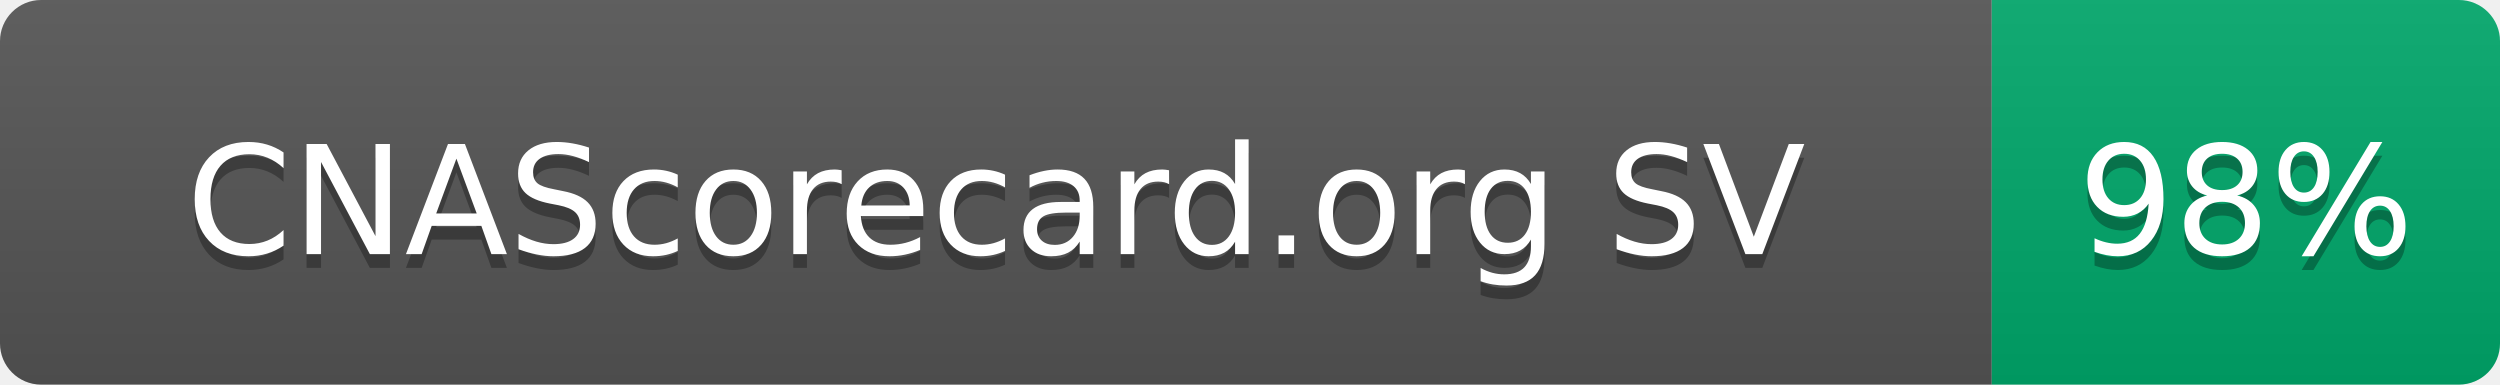
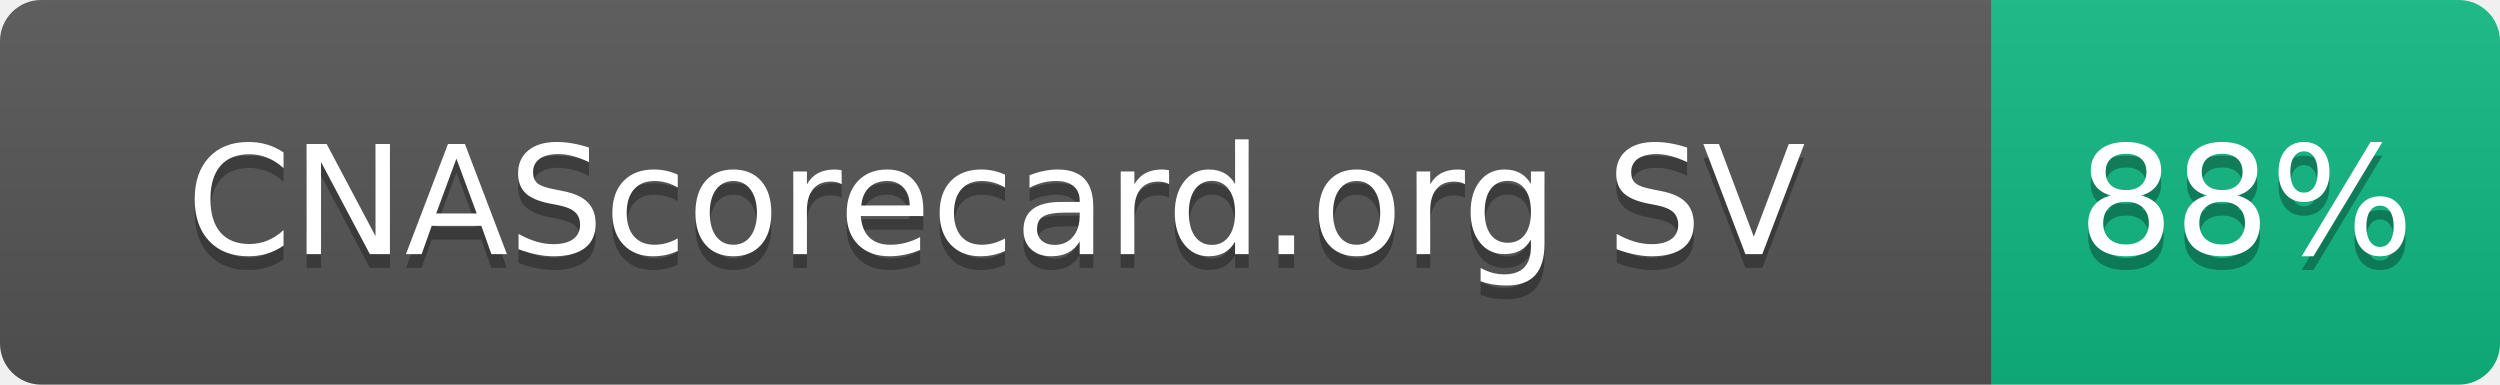
- <svg xmlns="http://www.w3.org/2000/svg" width="182" height="28" role="img" aria-label="CNAScorecard.org SV: 98%">
+ <svg xmlns="http://www.w3.org/2000/svg" width="182" height="28" role="img" aria-label="CNAScorecard.org SV: 88%">
  <linearGradient id="s" x2="0" y2="100%">
    <stop offset="0" stop-color="#bbb" stop-opacity=".1" />
    <stop offset="1" stop-opacity=".1" />
  </linearGradient>
  <clipPath id="r">
    <rect width="182" height="28" rx="3" fill="#fff" />
  </clipPath>
  <g clip-path="url(#r)">
    <rect width="145" height="28" fill="#555" />
-     <rect x="145" width="37" height="28" fill="#00A86B" />
+     <rect x="145" width="37" height="28" fill="#10B981" />
    <rect width="182" height="28" fill="url(#s)" />
  </g>
  <g fill="#fff" text-anchor="middle" font-family="Verdana,Geneva,DejaVu Sans,sans-serif" text-rendering="geometricPrecision" font-size="110">
    <text aria-hidden="true" x="725" y="195" fill="#010101" fill-opacity=".3" transform="scale(.1)" textLength="1178">CNAScorecard.org SV</text>
    <text x="725" y="185" transform="scale(.1)" fill="#fff" textLength="1178">CNAScorecard.org SV</text>
-     <text aria-hidden="true" x="1635" y="195" fill="#010101" fill-opacity=".3" transform="scale(.1)" textLength="210">98%</text>
-     <text x="1635" y="185" transform="scale(.1)" fill="#fff" textLength="210">98%</text>
+     <text aria-hidden="true" x="1635" y="195" fill="#010101" fill-opacity=".3" transform="scale(.1)" textLength="210">88%</text>
+     <text x="1635" y="185" transform="scale(.1)" fill="#fff" textLength="210">88%</text>
  </g>
</svg>
